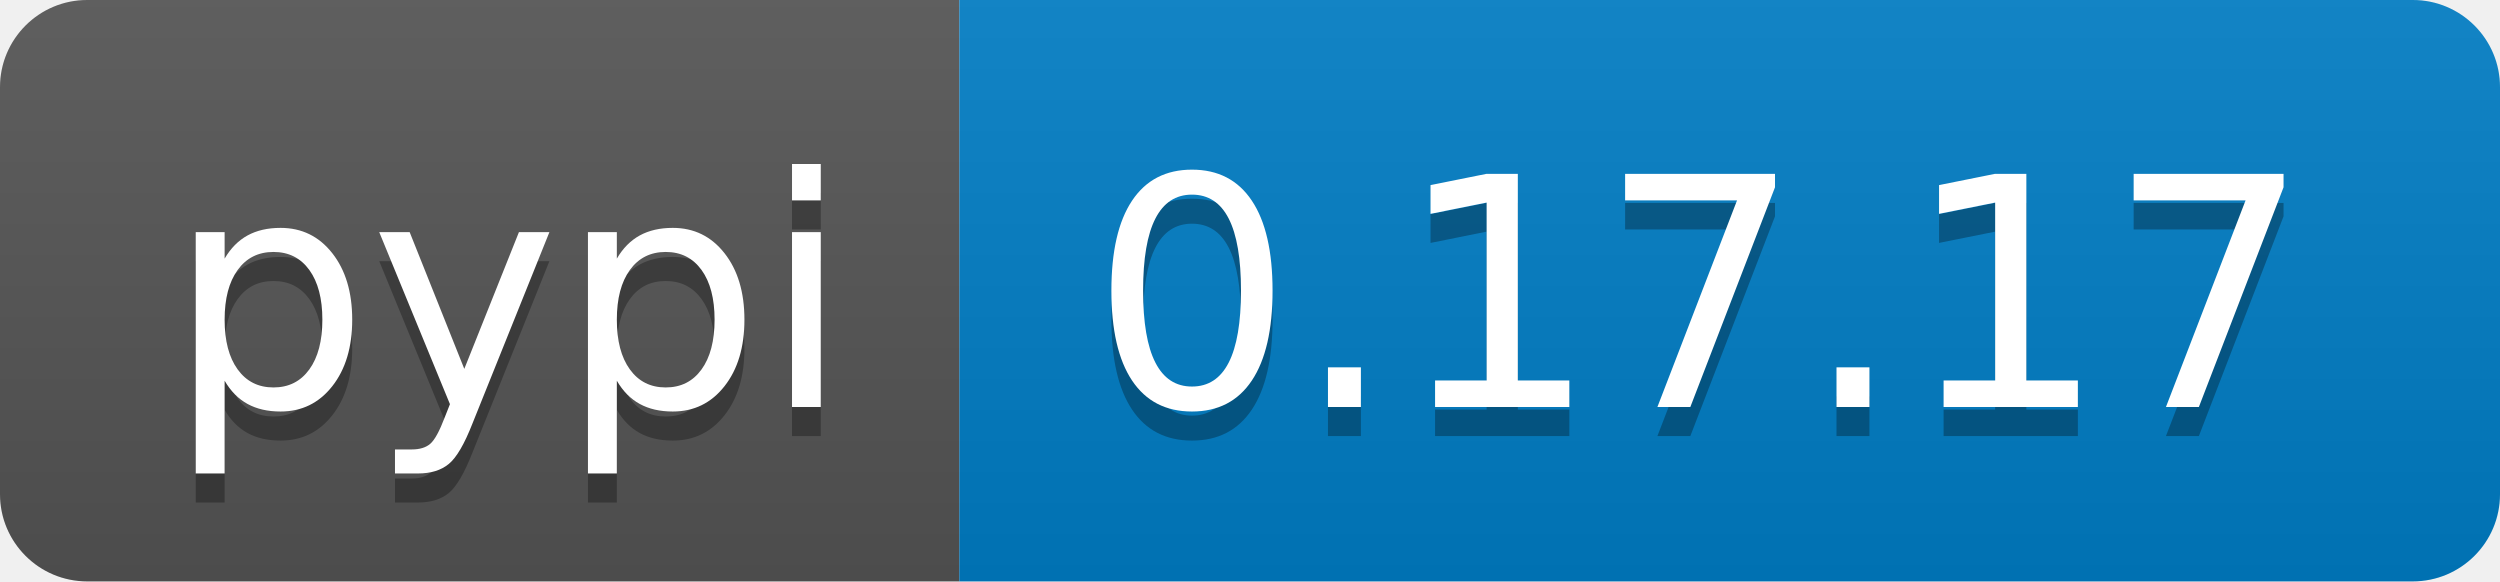
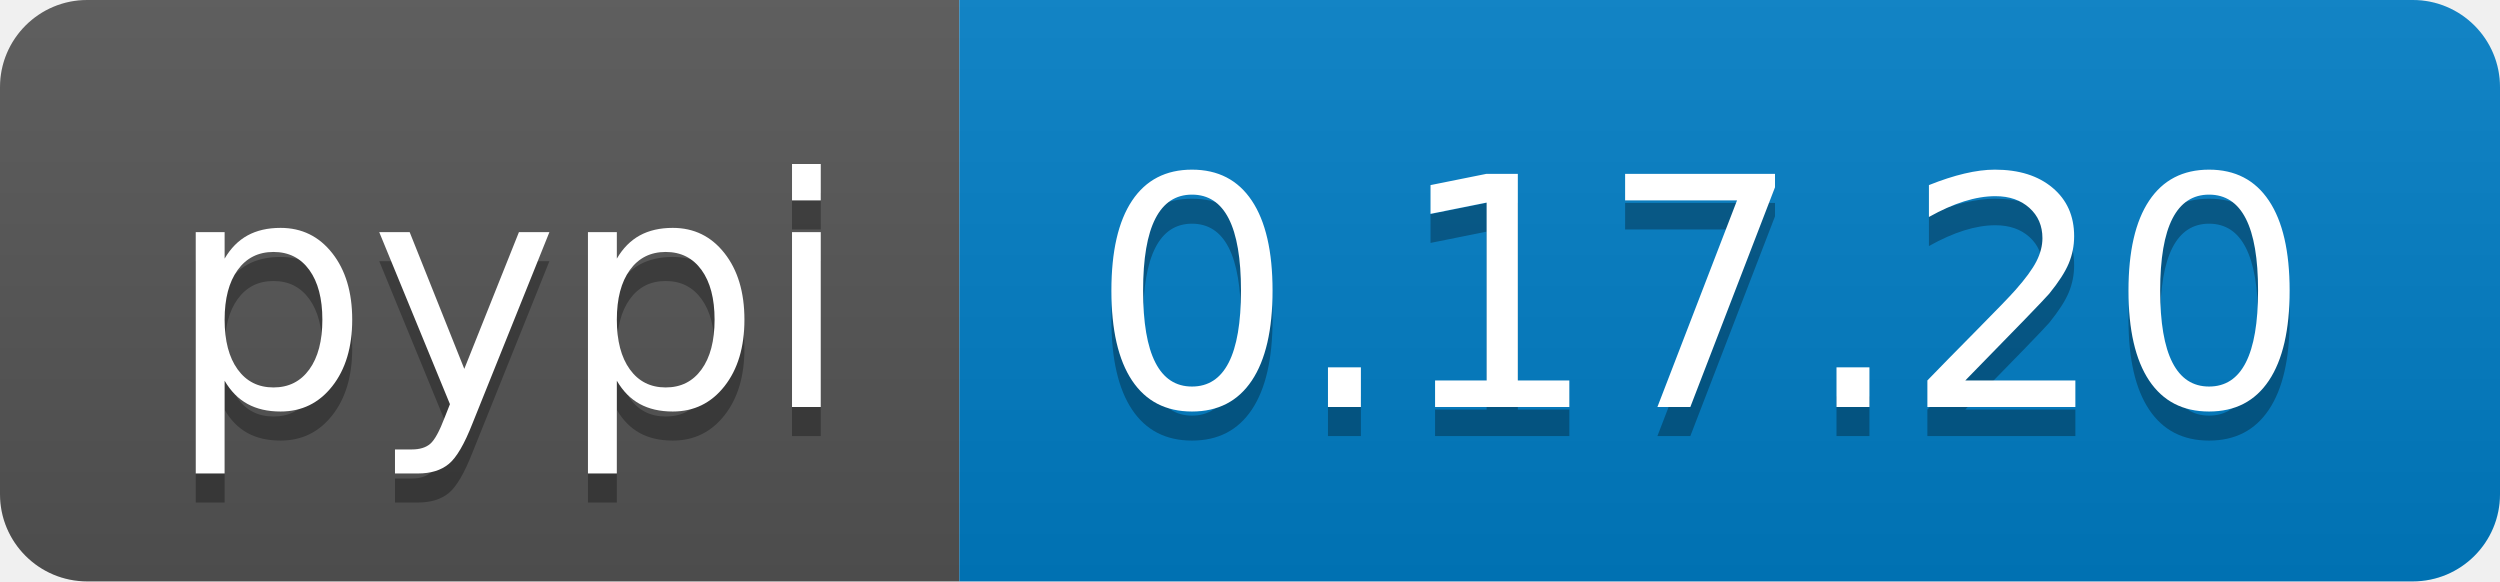
<svg xmlns="http://www.w3.org/2000/svg" width="86" height="20">
  <linearGradient id="b" x2="0" y2="100%">
    <stop offset="0" stop-color="#bbb" stop-opacity=".1" />
    <stop offset="1" stop-opacity=".1" />
  </linearGradient>
  <clipPath id="a">
    <rect width="86" height="20" rx="3" fill="#fff" />
  </clipPath>
  <g clip-path="url(#a)">
    <path fill="#555" d="M0 0h33v20H0z" />
    <path fill="#007ec6" d="M33 0h53v20H33z" />
    <path fill="url(#b)" d="M0 0h86v20H0z" />
  </g>
  <g fill="#fff" text-anchor="middle" font-family="DejaVu Sans,Verdana,Geneva,sans-serif" font-size="110">
    <text x="175" y="150" fill="#010101" fill-opacity=".3" transform="scale(.1)" textLength="230">pypi</text>
    <text x="175" y="140" transform="scale(.1)" textLength="230">pypi</text>
-     <text x="585" y="150" fill="#010101" fill-opacity=".3" transform="scale(.1)" textLength="430">0.17.17</text>
-     <text x="585" y="140" transform="scale(.1)" textLength="430">0.17.17</text>
+     <text x="585" y="150" fill="#010101" fill-opacity=".3" transform="scale(.1)" textLength="430">0.17.20</text>
+     <text x="585" y="140" transform="scale(.1)" textLength="430">0.17.20</text>
  </g>
</svg>
